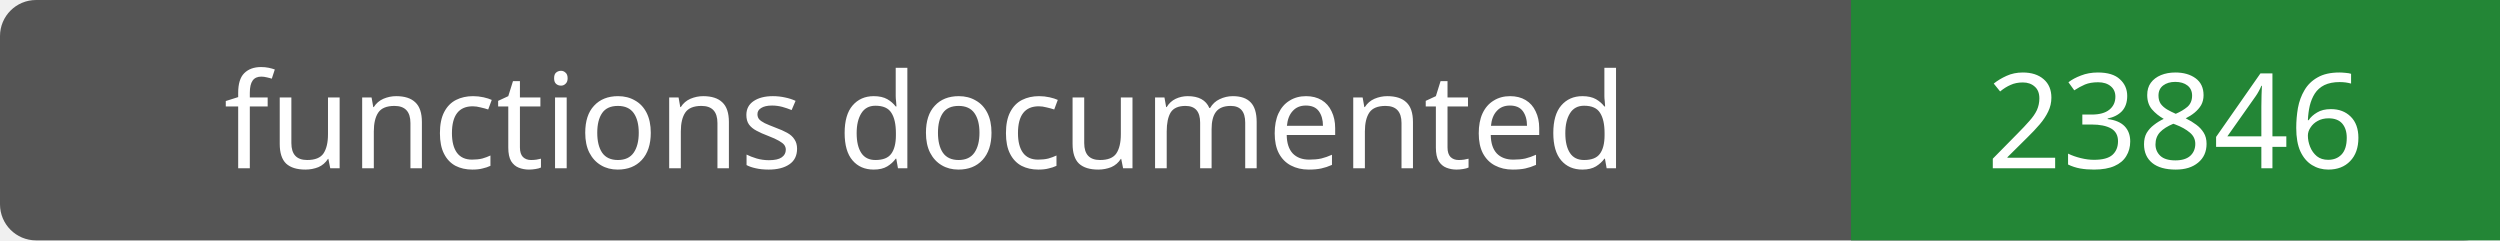
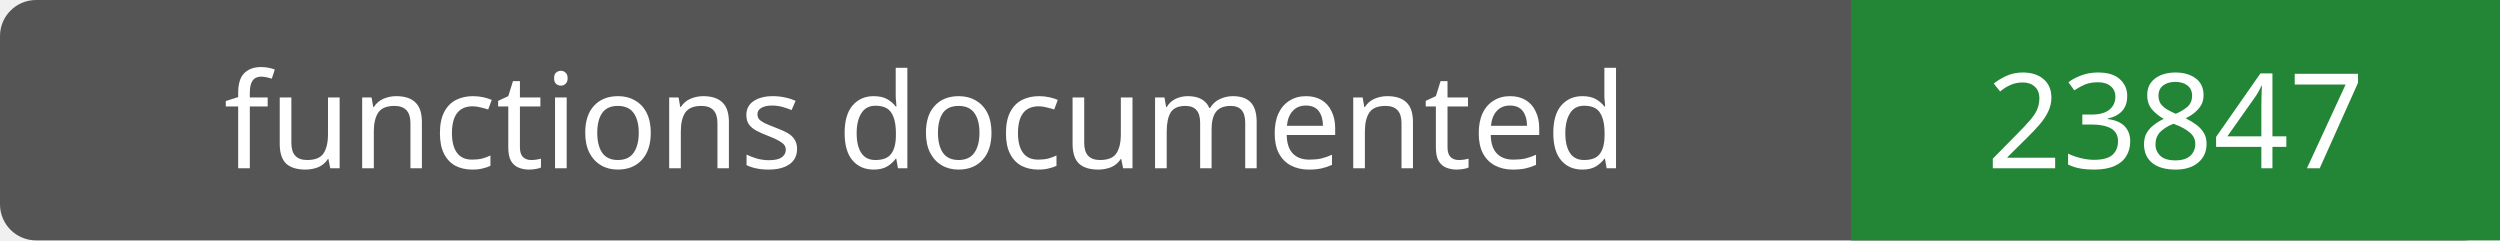
- <svg xmlns="http://www.w3.org/2000/svg" width="208" height="20" role="img" aria-label="functions documented: 23846">
+ <svg xmlns="http://www.w3.org/2000/svg" width="208" height="20" role="img" aria-label="functions documented: 23847">
  <rect width="208" height="20" rx="3" fill="#555" />
  <path fill="#238636" d="M154 0h54v20H154z" />
  <g fill="#fff" text-anchor="middle" font-family="Verdana,sans-serif" font-size="11">
    <text x="77.0" y="14">functions documented</text>
-     <text x="181.0" y="14">23846</text>
+     <text x="181.0" y="14">23847</text>
  </g>
</svg>
